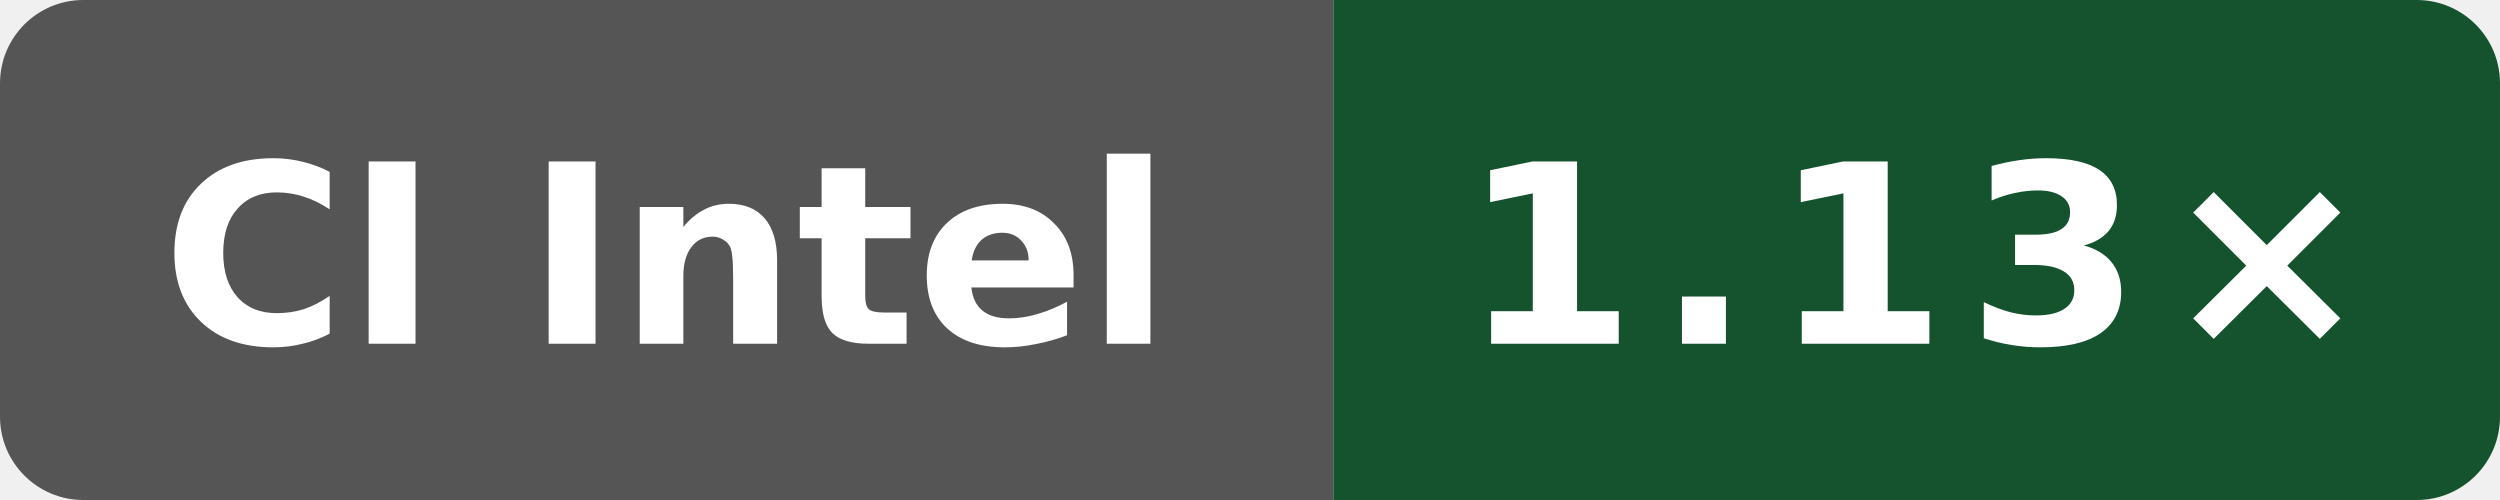
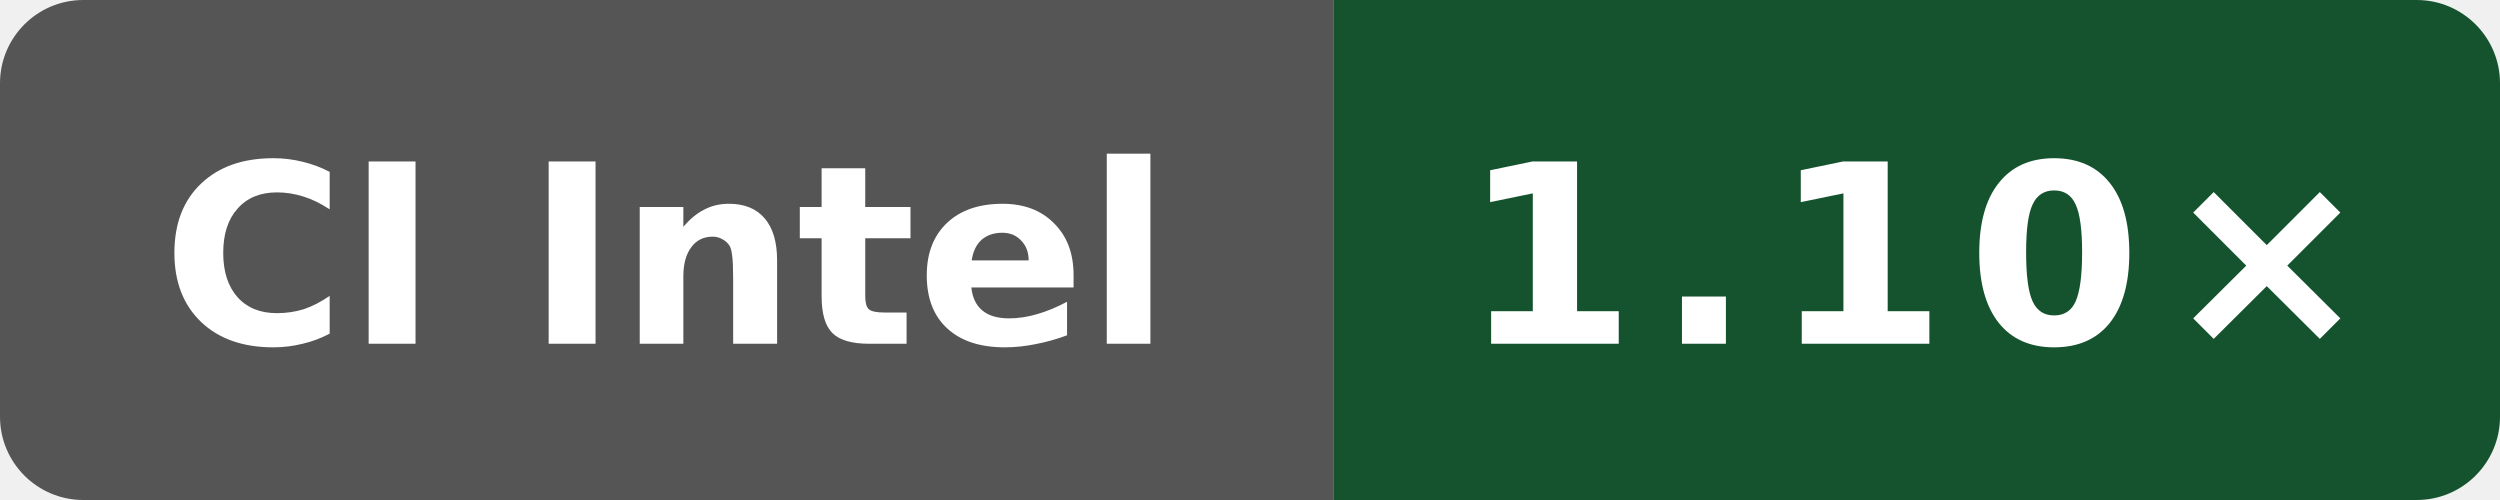
- <svg xmlns="http://www.w3.org/2000/svg" data-original-label="Public O0 generated vs gcc; INTEL(R) XEON(R) PLATINUM 8573C; revision 393bcf16e6a1102a419fcfd176ee8b4bcb60b16a" data-original-message="1.13×" width="120" height="24" viewBox="0 0 120 24" role="img" aria-label="Public O0 generated vs gcc; INTEL(R) XEON(R) PLATINUM 8573C; revision 393bcf16e6a1102a419fcfd176ee8b4bcb60b16a; measured 393bcf16e6a1102a419fcfd176ee8b4bcb60b16a; 9 commits behind main: 1.13×">
+ <svg xmlns="http://www.w3.org/2000/svg" data-original-label="Public O0 generated vs gcc; Intel(R) Xeon(R) 6975P-C; revision 97a28380aa74562cd03e9993b31f647e6729dd97" data-original-message="1.10×" width="120" height="24" viewBox="0 0 120 24" role="img" aria-label="Public O0 generated vs gcc; Intel(R) Xeon(R) 6975P-C; revision 97a28380aa74562cd03e9993b31f647e6729dd97; measured 97a28380aa74562cd03e9993b31f647e6729dd97; 0 commits behind main: 1.10×">
  <defs>
    <clipPath id="badge">
      <rect width="120" height="24" rx="4" />
    </clipPath>
  </defs>
  <g clip-path="url(#badge)">
    <rect width="64" height="24" fill="#555" />
    <rect x="64" width="56" height="24" fill="#14532d" />
  </g>
  <text x="32" y="16.5" fill="#fff" text-anchor="middle" font-family="Verdana,Geneva,DejaVu Sans,sans-serif" font-size="12" font-weight="700" textLength="52" lengthAdjust="spacingAndGlyphs">CI Intel</text>
-   <text x="92" y="16.5" fill="#fff" text-anchor="middle" font-family="Verdana,Geneva,DejaVu Sans,sans-serif" font-size="12" font-weight="700" letter-spacing="1" textLength="39" lengthAdjust="spacingAndGlyphs">1.13×</text>
+   <text x="92" y="16.5" fill="#fff" text-anchor="middle" font-family="Verdana,Geneva,DejaVu Sans,sans-serif" font-size="12" font-weight="700" letter-spacing="1" textLength="39" lengthAdjust="spacingAndGlyphs">1.10×</text>
</svg>
